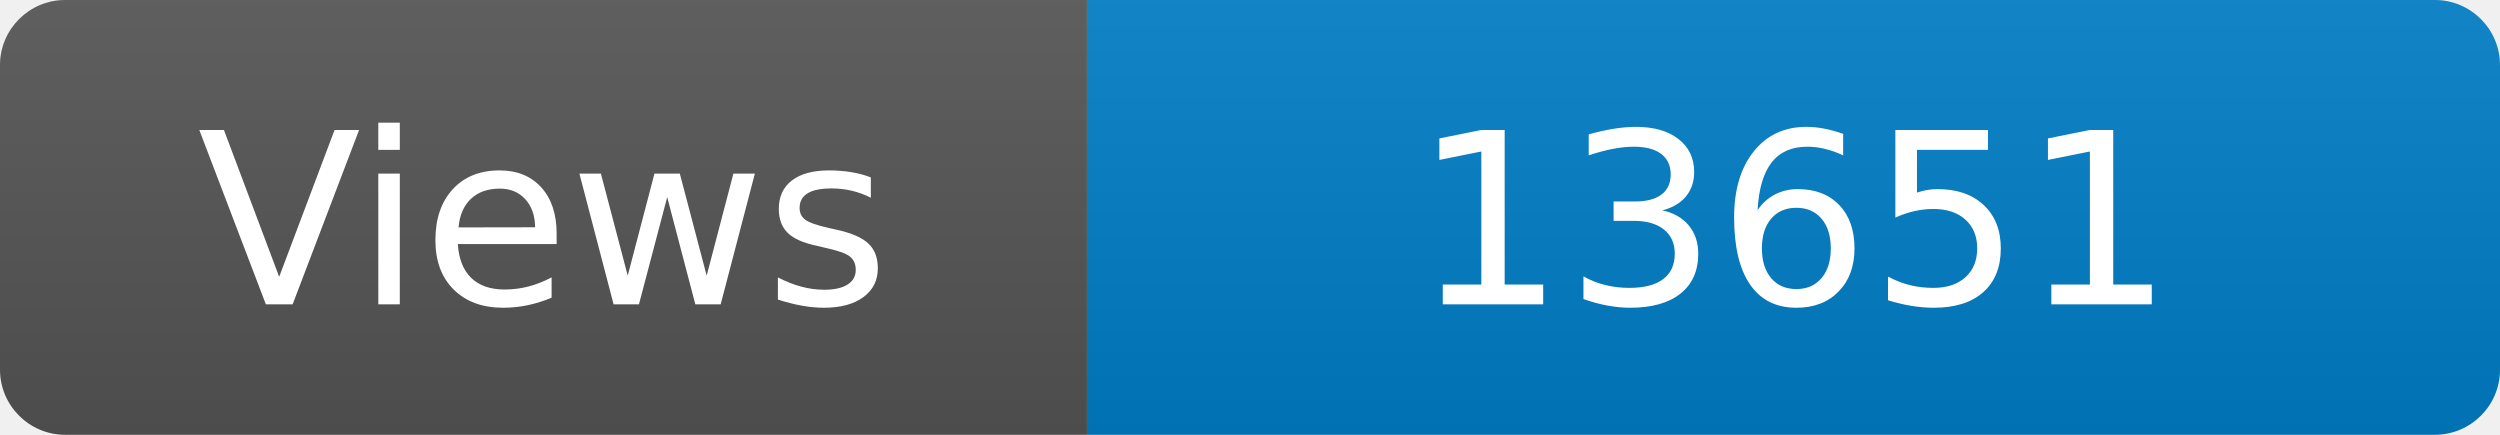
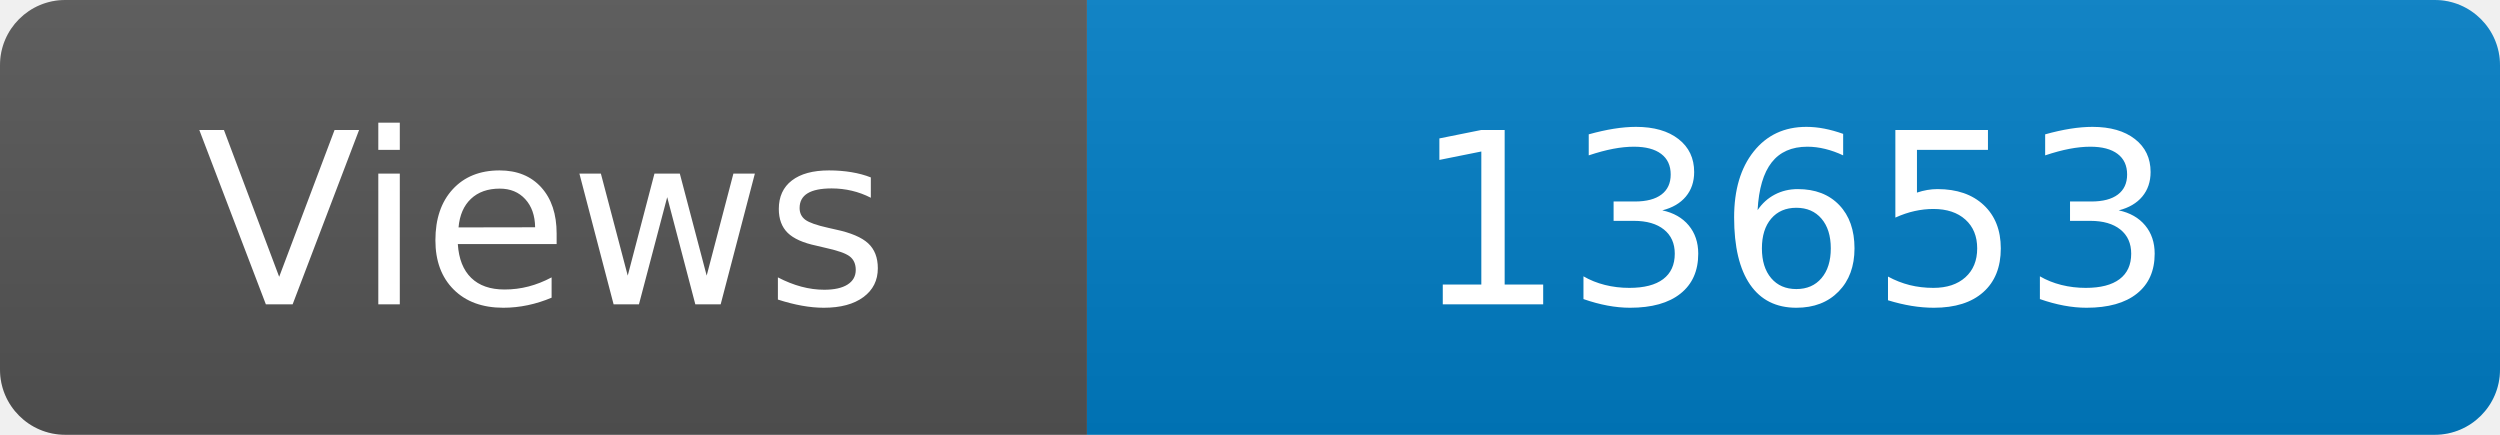
<svg xmlns="http://www.w3.org/2000/svg" width="115" height="20" role="img" aria-label="Maintained?: yes">
  <linearGradient id="s" x2="0" y2="100%">
    <stop offset="0" stop-color="#bbb" stop-opacity=".1" />
    <stop offset="1" stop-opacity=".1" />
  </linearGradient>
  <clipPath id="r">
    <rect width="115" height="20" rx="3" fill="#fff" />
  </clipPath>
  <g clip-path="url(#r)">
    <rect width="50" height="20" fill="#555" />
    <rect x="50" width="160" height="20" fill="#007ec6" />
    <rect width="115" height="20" fill="url(#s)" />
  </g>
  <g fill="#fff" text-anchor="middle" font-family="Verdana,Geneva,DejaVu Sans,sans-serif" font-size="110">
    <text x="250" y="140" transform="scale(.1)" fill="#fff">Views</text>
-     <text x="825" y="140" transform="scale(.1)" fill="#fff">13651</text>
+     <text x="825" y="140" transform="scale(.1)" fill="#fff">13653</text>
  </g>
</svg>
